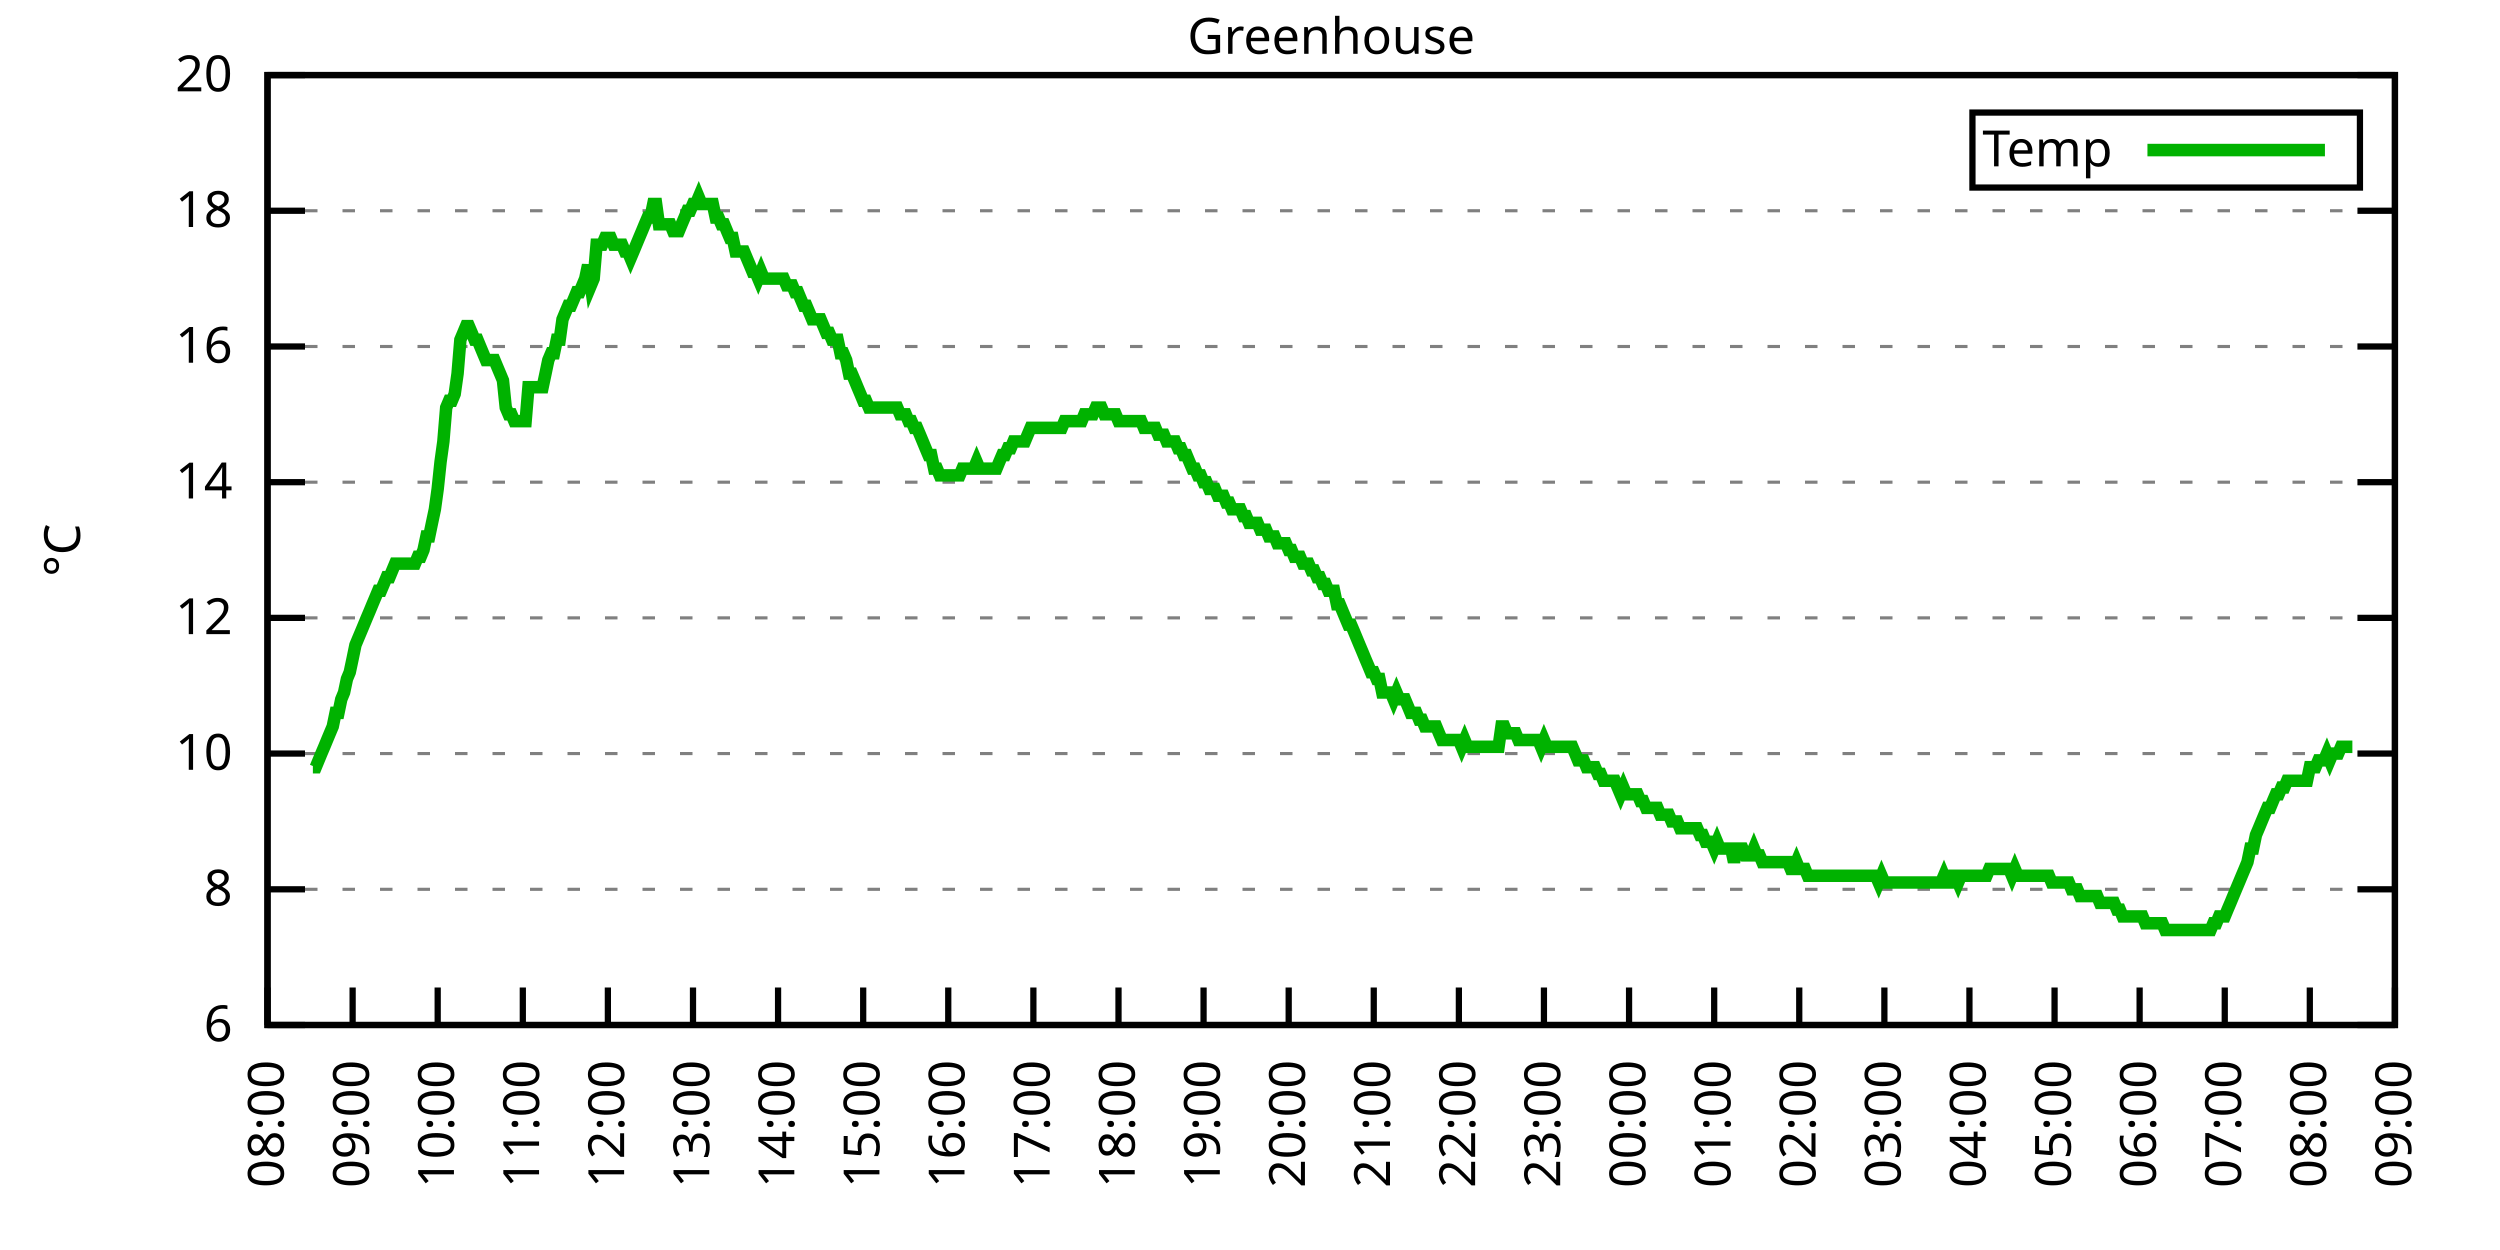
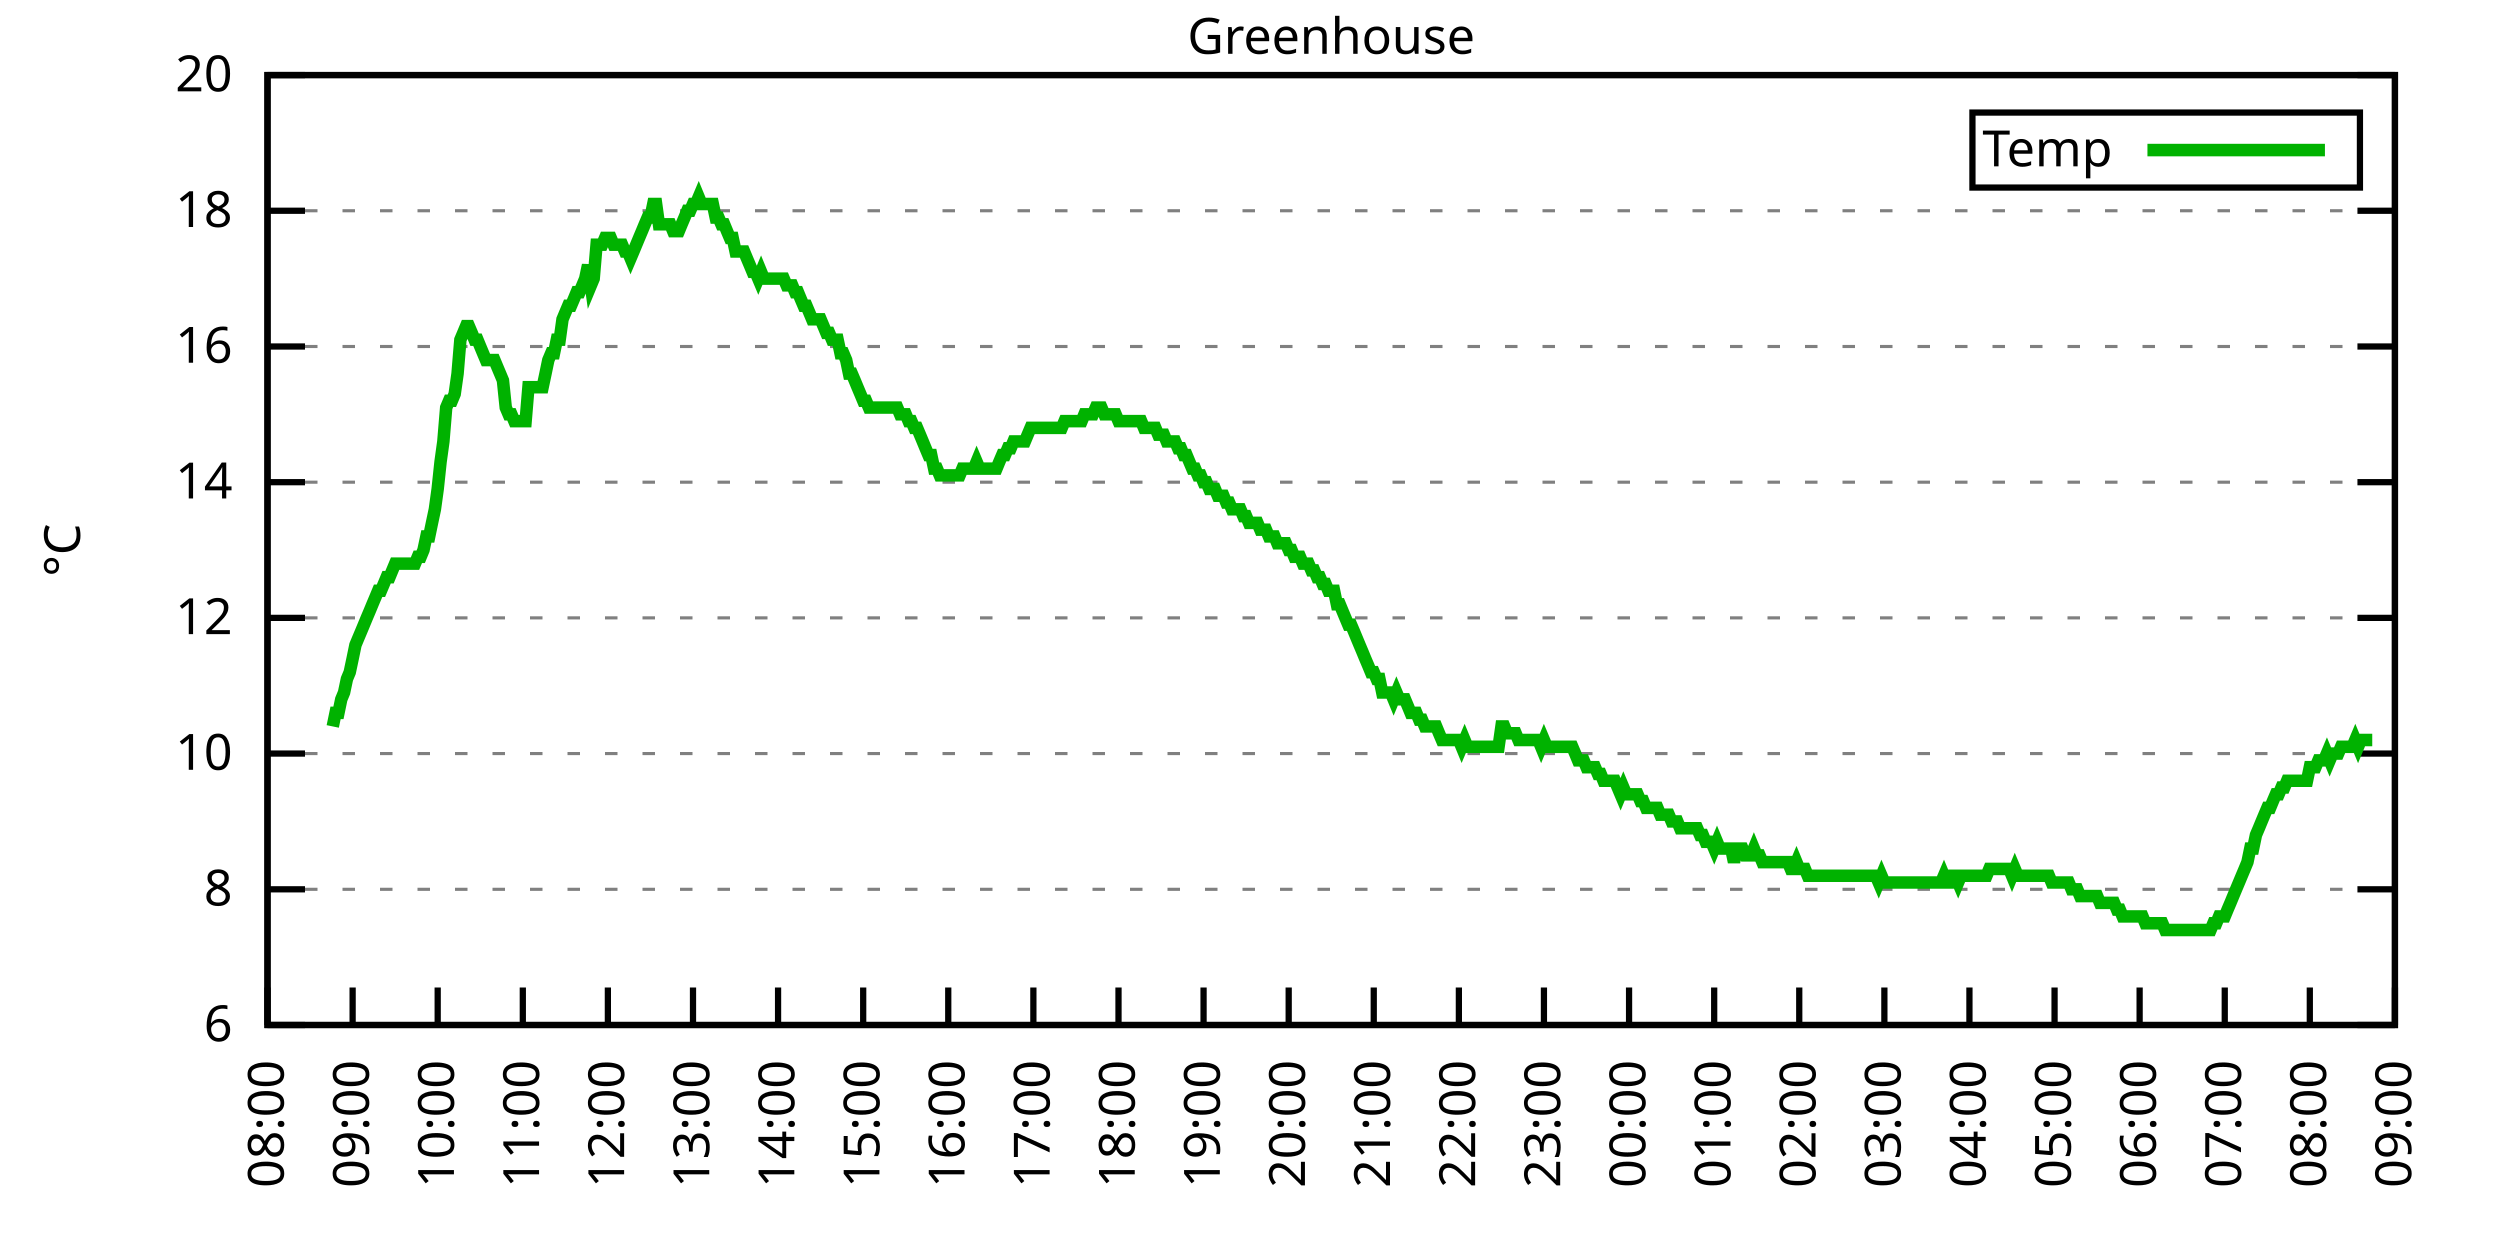
<svg xmlns="http://www.w3.org/2000/svg" xmlns:xlink="http://www.w3.org/1999/xlink" width="400" height="200" viewBox="0 0 400 200">
  <g id="gnuplot_canvas">
    <rect x="0" y="0" width="400" height="200" fill="none" />
    <defs>
      <circle id="gpDot" r="0.5" stroke-width="0.5" stroke="currentColor" />
      <path id="gpPt0" stroke-width="0.333" stroke="currentColor" d="M-1,0 h2 M0,-1 v2" />
      <path id="gpPt1" stroke-width="0.333" stroke="currentColor" d="M-1,-1 L1,1 M1,-1 L-1,1" />
      <path id="gpPt2" stroke-width="0.333" stroke="currentColor" d="M-1,0 L1,0 M0,-1 L0,1 M-1,-1 L1,1 M-1,1 L1,-1" />
      <rect id="gpPt3" stroke-width="0.333" stroke="currentColor" x="-1" y="-1" width="2" height="2" />
      <rect id="gpPt4" stroke-width="0.333" stroke="currentColor" fill="currentColor" x="-1" y="-1" width="2" height="2" />
      <circle id="gpPt5" stroke-width="0.333" stroke="currentColor" cx="0" cy="0" r="1" />
      <use xlink:href="#gpPt5" id="gpPt6" fill="currentColor" stroke="none" />
      <path id="gpPt7" stroke-width="0.333" stroke="currentColor" d="M0,-1.33 L-1.33,0.67 L1.33,0.67 z" />
      <use xlink:href="#gpPt7" id="gpPt8" fill="currentColor" stroke="none" />
      <use xlink:href="#gpPt7" id="gpPt9" stroke="currentColor" transform="rotate(180)" />
      <use xlink:href="#gpPt9" id="gpPt10" fill="currentColor" stroke="none" />
      <use xlink:href="#gpPt3" id="gpPt11" stroke="currentColor" transform="rotate(45)" />
      <use xlink:href="#gpPt11" id="gpPt12" fill="currentColor" stroke="none" />
      <path id="gpPt13" stroke-width="0.333" stroke="currentColor" d="M0,1.330 L1.265,0.411 L0.782,-1.067 L-0.782,-1.076 L-1.265,0.411 z" />
      <use xlink:href="#gpPt13" id="gpPt14" fill="currentColor" stroke="none" />
      <filter id="textbox" filterUnits="objectBoundingBox" x="0" y="0" height="1" width="1">
        <feFlood flood-color="white" flood-opacity="1" result="bgnd" />
        <feComposite in="SourceGraphic" in2="bgnd" operator="atop" />
      </filter>
      <filter id="greybox" filterUnits="objectBoundingBox" x="0" y="0" height="1" width="1">
        <feFlood flood-color="lightgrey" flood-opacity="1" result="grey" />
        <feComposite in="SourceGraphic" in2="grey" operator="atop" />
      </filter>
    </defs>
    <g fill="none" color="white" stroke="currentColor" stroke-width="1.00" stroke-linecap="butt" stroke-linejoin="miter">
</g>
    <g fill="none" color="black" stroke="currentColor" stroke-width="1.00" stroke-linecap="butt" stroke-linejoin="miter">
      <g stroke="none" shape-rendering="crispEdges">
        <polygon fill="rgb(255, 255, 255)" points="42.80,164.00 383.18,164.00 383.18,12.02 42.80,12.02 " />
      </g>
    </g>
    <g fill="none" color="black" stroke="currentColor" stroke-width="1.00" stroke-linecap="butt" stroke-linejoin="miter">
</g>
    <g fill="none" color="black" stroke="black" stroke-width="0.50" stroke-linecap="butt" stroke-linejoin="miter">
</g>
    <g fill="none" color="gray" stroke="currentColor" stroke-width="0.50" stroke-linecap="butt" stroke-linejoin="miter">
      <path stroke="gray" stroke-dasharray="2,4" class="gridline" d="M42.80,164.00 L383.19,164.00  " />
    </g>
    <g fill="none" color="gray" stroke="gray" stroke-width="1.00" stroke-linecap="butt" stroke-linejoin="miter">
</g>
    <g fill="none" color="black" stroke="currentColor" stroke-width="1.00" stroke-linecap="butt" stroke-linejoin="miter">
      <path stroke="black" d="M42.80,164.00 L48.80,164.00 M383.19,164.00 L377.19,164.00  " />
      <g transform="translate(37.20,166.60)" stroke="none" fill="black" font-family="Sans" font-size="8.00" text-anchor="end">
        <text>
          <tspan font-family="Sans"> 6</tspan>
        </text>
      </g>
    </g>
    <g fill="none" color="black" stroke="currentColor" stroke-width="1.00" stroke-linecap="butt" stroke-linejoin="miter">
</g>
    <g fill="none" color="black" stroke="black" stroke-width="0.50" stroke-linecap="butt" stroke-linejoin="miter">
</g>
    <g fill="none" color="gray" stroke="currentColor" stroke-width="0.50" stroke-linecap="butt" stroke-linejoin="miter">
      <path stroke="gray" stroke-dasharray="2,4" class="gridline" d="M42.80,142.29 L383.19,142.29  " />
    </g>
    <g fill="none" color="gray" stroke="gray" stroke-width="1.00" stroke-linecap="butt" stroke-linejoin="miter">
</g>
    <g fill="none" color="black" stroke="currentColor" stroke-width="1.00" stroke-linecap="butt" stroke-linejoin="miter">
      <path stroke="black" d="M42.80,142.29 L48.80,142.29 M383.19,142.29 L377.19,142.29  " />
      <g transform="translate(37.20,144.89)" stroke="none" fill="black" font-family="Sans" font-size="8.00" text-anchor="end">
        <text>
          <tspan font-family="Sans"> 8</tspan>
        </text>
      </g>
    </g>
    <g fill="none" color="black" stroke="currentColor" stroke-width="1.00" stroke-linecap="butt" stroke-linejoin="miter">
</g>
    <g fill="none" color="black" stroke="black" stroke-width="0.50" stroke-linecap="butt" stroke-linejoin="miter">
</g>
    <g fill="none" color="gray" stroke="currentColor" stroke-width="0.50" stroke-linecap="butt" stroke-linejoin="miter">
      <path stroke="gray" stroke-dasharray="2,4" class="gridline" d="M42.80,120.57 L383.19,120.57  " />
    </g>
    <g fill="none" color="gray" stroke="gray" stroke-width="1.00" stroke-linecap="butt" stroke-linejoin="miter">
</g>
    <g fill="none" color="black" stroke="currentColor" stroke-width="1.00" stroke-linecap="butt" stroke-linejoin="miter">
      <path stroke="black" d="M42.80,120.57 L48.80,120.57 M383.19,120.57 L377.19,120.57  " />
      <g transform="translate(37.20,123.17)" stroke="none" fill="black" font-family="Sans" font-size="8.00" text-anchor="end">
        <text>
          <tspan font-family="Sans"> 10</tspan>
        </text>
      </g>
    </g>
    <g fill="none" color="black" stroke="currentColor" stroke-width="1.00" stroke-linecap="butt" stroke-linejoin="miter">
</g>
    <g fill="none" color="black" stroke="black" stroke-width="0.50" stroke-linecap="butt" stroke-linejoin="miter">
</g>
    <g fill="none" color="gray" stroke="currentColor" stroke-width="0.50" stroke-linecap="butt" stroke-linejoin="miter">
      <path stroke="gray" stroke-dasharray="2,4" class="gridline" d="M42.80,98.86 L383.19,98.86  " />
    </g>
    <g fill="none" color="gray" stroke="gray" stroke-width="1.00" stroke-linecap="butt" stroke-linejoin="miter">
</g>
    <g fill="none" color="black" stroke="currentColor" stroke-width="1.00" stroke-linecap="butt" stroke-linejoin="miter">
      <path stroke="black" d="M42.80,98.86 L48.80,98.86 M383.19,98.86 L377.19,98.86  " />
      <g transform="translate(37.20,101.46)" stroke="none" fill="black" font-family="Sans" font-size="8.00" text-anchor="end">
        <text>
          <tspan font-family="Sans"> 12</tspan>
        </text>
      </g>
    </g>
    <g fill="none" color="black" stroke="currentColor" stroke-width="1.00" stroke-linecap="butt" stroke-linejoin="miter">
</g>
    <g fill="none" color="black" stroke="black" stroke-width="0.50" stroke-linecap="butt" stroke-linejoin="miter">
</g>
    <g fill="none" color="gray" stroke="currentColor" stroke-width="0.50" stroke-linecap="butt" stroke-linejoin="miter">
      <path stroke="gray" stroke-dasharray="2,4" class="gridline" d="M42.80,77.15 L383.19,77.15  " />
    </g>
    <g fill="none" color="gray" stroke="gray" stroke-width="1.00" stroke-linecap="butt" stroke-linejoin="miter">
</g>
    <g fill="none" color="black" stroke="currentColor" stroke-width="1.00" stroke-linecap="butt" stroke-linejoin="miter">
      <path stroke="black" d="M42.80,77.15 L48.80,77.15 M383.19,77.15 L377.19,77.15  " />
      <g transform="translate(37.20,79.75)" stroke="none" fill="black" font-family="Sans" font-size="8.00" text-anchor="end">
        <text>
          <tspan font-family="Sans"> 14</tspan>
        </text>
      </g>
    </g>
    <g fill="none" color="black" stroke="currentColor" stroke-width="1.00" stroke-linecap="butt" stroke-linejoin="miter">
</g>
    <g fill="none" color="black" stroke="black" stroke-width="0.50" stroke-linecap="butt" stroke-linejoin="miter">
</g>
    <g fill="none" color="gray" stroke="currentColor" stroke-width="0.50" stroke-linecap="butt" stroke-linejoin="miter">
      <path stroke="gray" stroke-dasharray="2,4" class="gridline" d="M42.80,55.44 L383.19,55.44  " />
    </g>
    <g fill="none" color="gray" stroke="gray" stroke-width="1.00" stroke-linecap="butt" stroke-linejoin="miter">
</g>
    <g fill="none" color="black" stroke="currentColor" stroke-width="1.00" stroke-linecap="butt" stroke-linejoin="miter">
      <path stroke="black" d="M42.80,55.44 L48.80,55.44 M383.19,55.44 L377.19,55.44  " />
      <g transform="translate(37.20,58.04)" stroke="none" fill="black" font-family="Sans" font-size="8.00" text-anchor="end">
        <text>
          <tspan font-family="Sans"> 16</tspan>
        </text>
      </g>
    </g>
    <g fill="none" color="black" stroke="currentColor" stroke-width="1.00" stroke-linecap="butt" stroke-linejoin="miter">
</g>
    <g fill="none" color="black" stroke="black" stroke-width="0.50" stroke-linecap="butt" stroke-linejoin="miter">
</g>
    <g fill="none" color="gray" stroke="currentColor" stroke-width="0.50" stroke-linecap="butt" stroke-linejoin="miter">
      <path stroke="gray" stroke-dasharray="2,4" class="gridline" d="M42.80,33.72 L383.19,33.72  " />
    </g>
    <g fill="none" color="gray" stroke="gray" stroke-width="1.00" stroke-linecap="butt" stroke-linejoin="miter">
</g>
    <g fill="none" color="black" stroke="currentColor" stroke-width="1.00" stroke-linecap="butt" stroke-linejoin="miter">
      <path stroke="black" d="M42.80,33.72 L48.80,33.72 M383.19,33.72 L377.19,33.72  " />
      <g transform="translate(37.20,36.32)" stroke="none" fill="black" font-family="Sans" font-size="8.00" text-anchor="end">
        <text>
          <tspan font-family="Sans"> 18</tspan>
        </text>
      </g>
    </g>
    <g fill="none" color="black" stroke="currentColor" stroke-width="1.00" stroke-linecap="butt" stroke-linejoin="miter">
</g>
    <g fill="none" color="black" stroke="black" stroke-width="0.50" stroke-linecap="butt" stroke-linejoin="miter">
</g>
    <g fill="none" color="gray" stroke="currentColor" stroke-width="0.50" stroke-linecap="butt" stroke-linejoin="miter">
      <path stroke="gray" stroke-dasharray="2,4" class="gridline" d="M42.80,12.01 L383.19,12.01  " />
    </g>
    <g fill="none" color="gray" stroke="gray" stroke-width="1.00" stroke-linecap="butt" stroke-linejoin="miter">
</g>
    <g fill="none" color="black" stroke="currentColor" stroke-width="1.00" stroke-linecap="butt" stroke-linejoin="miter">
      <path stroke="black" d="M42.80,12.01 L48.80,12.01 M383.19,12.01 L377.19,12.01  " />
      <g transform="translate(37.20,14.61)" stroke="none" fill="black" font-family="Sans" font-size="8.00" text-anchor="end">
        <text>
          <tspan font-family="Sans"> 20</tspan>
        </text>
      </g>
    </g>
    <g fill="none" color="black" stroke="currentColor" stroke-width="1.00" stroke-linecap="butt" stroke-linejoin="miter">
      <path stroke="black" d="M42.80,164.00 L42.80,158.00  " />
      <g transform="translate(45.40,169.60) rotate(270.00)" stroke="none" fill="black" font-family="Sans" font-size="8.00" text-anchor="end">
        <text>
          <tspan font-family="Sans">08:00</tspan>
        </text>
      </g>
    </g>
    <g fill="none" color="black" stroke="currentColor" stroke-width="1.00" stroke-linecap="butt" stroke-linejoin="miter">
      <path stroke="black" d="M56.42,164.00 L56.42,158.00  " />
      <g transform="translate(59.02,169.60) rotate(270.00)" stroke="none" fill="black" font-family="Sans" font-size="8.00" text-anchor="end">
        <text>
          <tspan font-family="Sans">09:00</tspan>
        </text>
      </g>
    </g>
    <g fill="none" color="black" stroke="currentColor" stroke-width="1.00" stroke-linecap="butt" stroke-linejoin="miter">
      <path stroke="black" d="M70.03,164.00 L70.03,158.00  " />
      <g transform="translate(72.63,169.60) rotate(270.00)" stroke="none" fill="black" font-family="Sans" font-size="8.00" text-anchor="end">
        <text>
          <tspan font-family="Sans">10:00</tspan>
        </text>
      </g>
    </g>
    <g fill="none" color="black" stroke="currentColor" stroke-width="1.00" stroke-linecap="butt" stroke-linejoin="miter">
      <path stroke="black" d="M83.65,164.00 L83.65,158.00  " />
      <g transform="translate(86.25,169.60) rotate(270.00)" stroke="none" fill="black" font-family="Sans" font-size="8.00" text-anchor="end">
        <text>
          <tspan font-family="Sans">11:00</tspan>
        </text>
      </g>
    </g>
    <g fill="none" color="black" stroke="currentColor" stroke-width="1.00" stroke-linecap="butt" stroke-linejoin="miter">
      <path stroke="black" d="M97.26,164.00 L97.26,158.00  " />
      <g transform="translate(99.86,169.60) rotate(270.00)" stroke="none" fill="black" font-family="Sans" font-size="8.00" text-anchor="end">
        <text>
          <tspan font-family="Sans">12:00</tspan>
        </text>
      </g>
    </g>
    <g fill="none" color="black" stroke="currentColor" stroke-width="1.00" stroke-linecap="butt" stroke-linejoin="miter">
      <path stroke="black" d="M110.88,164.00 L110.88,158.00  " />
      <g transform="translate(113.48,169.60) rotate(270.00)" stroke="none" fill="black" font-family="Sans" font-size="8.00" text-anchor="end">
        <text>
          <tspan font-family="Sans">13:00</tspan>
        </text>
      </g>
    </g>
    <g fill="none" color="black" stroke="currentColor" stroke-width="1.00" stroke-linecap="butt" stroke-linejoin="miter">
      <path stroke="black" d="M124.49,164.00 L124.49,158.00  " />
      <g transform="translate(127.09,169.60) rotate(270.00)" stroke="none" fill="black" font-family="Sans" font-size="8.00" text-anchor="end">
        <text>
          <tspan font-family="Sans">14:00</tspan>
        </text>
      </g>
    </g>
    <g fill="none" color="black" stroke="currentColor" stroke-width="1.00" stroke-linecap="butt" stroke-linejoin="miter">
      <path stroke="black" d="M138.11,164.00 L138.11,158.00  " />
      <g transform="translate(140.71,169.60) rotate(270.00)" stroke="none" fill="black" font-family="Sans" font-size="8.00" text-anchor="end">
        <text>
          <tspan font-family="Sans">15:00</tspan>
        </text>
      </g>
    </g>
    <g fill="none" color="black" stroke="currentColor" stroke-width="1.00" stroke-linecap="butt" stroke-linejoin="miter">
      <path stroke="black" d="M151.72,164.00 L151.72,158.00  " />
      <g transform="translate(154.32,169.60) rotate(270.00)" stroke="none" fill="black" font-family="Sans" font-size="8.00" text-anchor="end">
        <text>
          <tspan font-family="Sans">16:00</tspan>
        </text>
      </g>
    </g>
    <g fill="none" color="black" stroke="currentColor" stroke-width="1.00" stroke-linecap="butt" stroke-linejoin="miter">
      <path stroke="black" d="M165.34,164.00 L165.34,158.00  " />
      <g transform="translate(167.94,169.60) rotate(270.00)" stroke="none" fill="black" font-family="Sans" font-size="8.00" text-anchor="end">
        <text>
          <tspan font-family="Sans">17:00</tspan>
        </text>
      </g>
    </g>
    <g fill="none" color="black" stroke="currentColor" stroke-width="1.00" stroke-linecap="butt" stroke-linejoin="miter">
      <path stroke="black" d="M178.96,164.00 L178.96,158.00  " />
      <g transform="translate(181.56,169.60) rotate(270.00)" stroke="none" fill="black" font-family="Sans" font-size="8.00" text-anchor="end">
        <text>
          <tspan font-family="Sans">18:00</tspan>
        </text>
      </g>
    </g>
    <g fill="none" color="black" stroke="currentColor" stroke-width="1.00" stroke-linecap="butt" stroke-linejoin="miter">
      <path stroke="black" d="M192.57,164.00 L192.57,158.00  " />
      <g transform="translate(195.17,169.60) rotate(270.00)" stroke="none" fill="black" font-family="Sans" font-size="8.00" text-anchor="end">
        <text>
          <tspan font-family="Sans">19:00</tspan>
        </text>
      </g>
    </g>
    <g fill="none" color="black" stroke="currentColor" stroke-width="1.00" stroke-linecap="butt" stroke-linejoin="miter">
      <path stroke="black" d="M206.19,164.00 L206.19,158.00  " />
      <g transform="translate(208.79,169.60) rotate(270.00)" stroke="none" fill="black" font-family="Sans" font-size="8.00" text-anchor="end">
        <text>
          <tspan font-family="Sans">20:00</tspan>
        </text>
      </g>
    </g>
    <g fill="none" color="black" stroke="currentColor" stroke-width="1.00" stroke-linecap="butt" stroke-linejoin="miter">
      <path stroke="black" d="M219.80,164.00 L219.80,158.00  " />
      <g transform="translate(222.40,169.60) rotate(270.00)" stroke="none" fill="black" font-family="Sans" font-size="8.00" text-anchor="end">
        <text>
          <tspan font-family="Sans">21:00</tspan>
        </text>
      </g>
    </g>
    <g fill="none" color="black" stroke="currentColor" stroke-width="1.00" stroke-linecap="butt" stroke-linejoin="miter">
      <path stroke="black" d="M233.42,164.00 L233.42,158.00  " />
      <g transform="translate(236.02,169.60) rotate(270.00)" stroke="none" fill="black" font-family="Sans" font-size="8.00" text-anchor="end">
        <text>
          <tspan font-family="Sans">22:00</tspan>
        </text>
      </g>
    </g>
    <g fill="none" color="black" stroke="currentColor" stroke-width="1.00" stroke-linecap="butt" stroke-linejoin="miter">
      <path stroke="black" d="M247.03,164.00 L247.03,158.00  " />
      <g transform="translate(249.63,169.60) rotate(270.00)" stroke="none" fill="black" font-family="Sans" font-size="8.00" text-anchor="end">
        <text>
          <tspan font-family="Sans">23:00</tspan>
        </text>
      </g>
    </g>
    <g fill="none" color="black" stroke="currentColor" stroke-width="1.00" stroke-linecap="butt" stroke-linejoin="miter">
      <path stroke="black" d="M260.65,164.00 L260.65,158.00  " />
      <g transform="translate(263.25,169.60) rotate(270.00)" stroke="none" fill="black" font-family="Sans" font-size="8.00" text-anchor="end">
        <text>
          <tspan font-family="Sans">00:00</tspan>
        </text>
      </g>
    </g>
    <g fill="none" color="black" stroke="currentColor" stroke-width="1.00" stroke-linecap="butt" stroke-linejoin="miter">
      <path stroke="black" d="M274.27,164.00 L274.27,158.00  " />
      <g transform="translate(276.87,169.60) rotate(270.00)" stroke="none" fill="black" font-family="Sans" font-size="8.00" text-anchor="end">
        <text>
          <tspan font-family="Sans">01:00</tspan>
        </text>
      </g>
    </g>
    <g fill="none" color="black" stroke="currentColor" stroke-width="1.00" stroke-linecap="butt" stroke-linejoin="miter">
      <path stroke="black" d="M287.88,164.00 L287.88,158.00  " />
      <g transform="translate(290.48,169.60) rotate(270.00)" stroke="none" fill="black" font-family="Sans" font-size="8.00" text-anchor="end">
        <text>
          <tspan font-family="Sans">02:00</tspan>
        </text>
      </g>
    </g>
    <g fill="none" color="black" stroke="currentColor" stroke-width="1.00" stroke-linecap="butt" stroke-linejoin="miter">
      <path stroke="black" d="M301.50,164.00 L301.50,158.00  " />
      <g transform="translate(304.10,169.60) rotate(270.00)" stroke="none" fill="black" font-family="Sans" font-size="8.00" text-anchor="end">
        <text>
          <tspan font-family="Sans">03:00</tspan>
        </text>
      </g>
    </g>
    <g fill="none" color="black" stroke="currentColor" stroke-width="1.00" stroke-linecap="butt" stroke-linejoin="miter">
      <path stroke="black" d="M315.11,164.00 L315.11,158.00  " />
      <g transform="translate(317.71,169.60) rotate(270.00)" stroke="none" fill="black" font-family="Sans" font-size="8.00" text-anchor="end">
        <text>
          <tspan font-family="Sans">04:00</tspan>
        </text>
      </g>
    </g>
    <g fill="none" color="black" stroke="currentColor" stroke-width="1.00" stroke-linecap="butt" stroke-linejoin="miter">
      <path stroke="black" d="M328.73,164.00 L328.73,158.00  " />
      <g transform="translate(331.33,169.60) rotate(270.00)" stroke="none" fill="black" font-family="Sans" font-size="8.00" text-anchor="end">
        <text>
          <tspan font-family="Sans">05:00</tspan>
        </text>
      </g>
    </g>
    <g fill="none" color="black" stroke="currentColor" stroke-width="1.00" stroke-linecap="butt" stroke-linejoin="miter">
      <path stroke="black" d="M342.34,164.00 L342.34,158.00  " />
      <g transform="translate(344.94,169.60) rotate(270.00)" stroke="none" fill="black" font-family="Sans" font-size="8.00" text-anchor="end">
        <text>
          <tspan font-family="Sans">06:00</tspan>
        </text>
      </g>
    </g>
    <g fill="none" color="black" stroke="currentColor" stroke-width="1.00" stroke-linecap="butt" stroke-linejoin="miter">
      <path stroke="black" d="M355.96,164.00 L355.96,158.00  " />
      <g transform="translate(358.56,169.60) rotate(270.00)" stroke="none" fill="black" font-family="Sans" font-size="8.00" text-anchor="end">
        <text>
          <tspan font-family="Sans">07:00</tspan>
        </text>
      </g>
    </g>
    <g fill="none" color="black" stroke="currentColor" stroke-width="1.00" stroke-linecap="butt" stroke-linejoin="miter">
      <path stroke="black" d="M369.57,164.00 L369.57,158.00  " />
      <g transform="translate(372.17,169.60) rotate(270.00)" stroke="none" fill="black" font-family="Sans" font-size="8.00" text-anchor="end">
        <text>
          <tspan font-family="Sans">08:00</tspan>
        </text>
      </g>
    </g>
    <g fill="none" color="black" stroke="currentColor" stroke-width="1.00" stroke-linecap="butt" stroke-linejoin="miter">
      <path stroke="black" d="M383.19,164.00 L383.19,158.00  " />
      <g transform="translate(385.79,169.60) rotate(270.00)" stroke="none" fill="black" font-family="Sans" font-size="8.00" text-anchor="end">
        <text>
          <tspan font-family="Sans">09:00</tspan>
        </text>
      </g>
    </g>
    <g fill="none" color="black" stroke="currentColor" stroke-width="1.00" stroke-linecap="butt" stroke-linejoin="miter">
</g>
    <g fill="none" color="black" stroke="currentColor" stroke-width="1.00" stroke-linecap="butt" stroke-linejoin="miter">
      <path stroke="black" d="M42.80,12.01 L42.80,164.00 L383.19,164.00 L383.19,12.01 L42.80,12.01 Z  " />
    </g>
    <g fill="none" color="black" stroke="currentColor" stroke-width="1.00" stroke-linecap="butt" stroke-linejoin="miter">
</g>
    <g fill="none" color="black" stroke="currentColor" stroke-width="1.00" stroke-linecap="butt" stroke-linejoin="miter">
      <path stroke="black" d="M315.59,30.01 L315.59,18.01 L377.59,18.01 L377.59,30.01 L315.59,30.01 Z  " />
    </g>
    <g id="Greenhouse_plot_1">
      <g fill="none" color="white" stroke="black" stroke-width="2.00" stroke-linecap="butt" stroke-linejoin="miter">
</g>
      <g fill="none" color="black" stroke="currentColor" stroke-width="2.00" stroke-linecap="butt" stroke-linejoin="miter">
        <g transform="translate(337.99,26.61)" stroke="none" fill="black" font-family="Sans" font-size="8.00" text-anchor="end">
          <text>
            <tspan font-family="Sans">Temp</tspan>
          </text>
        </g>
      </g>
      <g fill="none" color="black" stroke="currentColor" stroke-width="2.00" stroke-linecap="butt" stroke-linejoin="miter">
-         <path stroke="rgb(  0, 178,   0)" d="M343.59,24.01 L371.99,24.01 M50.06,122.75 L50.52,122.75 L50.97,121.66 L51.42,120.57 L51.88,119.49 L52.33,118.40   L52.78,117.32 L53.24,116.23 L53.69,114.06 L54.15,114.06 L54.60,111.89 L55.05,110.80 L55.51,108.63 L55.96,107.55   L56.42,105.38 L56.87,103.20 L57.32,102.12 L57.78,101.03 L58.23,99.95 L58.68,98.86 L59.14,97.78 L59.59,96.69   L60.05,95.60 L60.50,94.52 L60.95,94.52 L61.41,93.43 L61.86,92.35 L62.32,92.35 L62.77,91.26 L63.22,90.18   L63.68,90.18 L64.13,90.18 L64.58,90.18 L65.04,90.18 L65.49,90.18 L65.95,90.18 L66.40,90.18 L66.85,89.09   L67.31,89.09 L67.76,88.00 L68.22,85.83 L68.67,85.83 L69.12,83.66 L69.58,81.49 L70.03,78.23 L70.49,73.89   L70.94,70.63 L71.39,65.21 L71.85,64.12 L72.30,64.12 L72.75,63.04 L73.21,59.78 L73.66,54.35 L74.12,53.26   L74.57,52.18 L75.02,52.18 L75.48,53.26 L75.93,54.35 L76.39,54.35 L76.84,55.44 L77.29,56.52 L77.75,57.61   L78.20,57.61 L78.65,57.61 L79.11,57.61 L79.56,58.69 L80.02,59.78 L80.47,60.86 L80.92,65.21 L81.38,66.29   L81.83,66.29 L82.29,67.38 L82.74,67.38 L83.19,67.38 L83.65,67.38 L84.10,67.38 L84.55,61.95 L85.01,61.95   L85.46,61.95 L85.92,61.95 L86.37,61.95 L86.82,61.95 L87.28,59.78 L87.73,57.61 L88.19,56.52 L88.64,56.52   L89.09,54.35 L89.55,54.35 L90.00,51.09 L90.45,50.01 L90.91,48.92 L91.36,48.92 L91.82,47.84 L92.27,46.75   L92.72,46.75 L93.18,45.66 L93.63,44.58 L94.09,42.41 L94.54,45.66 L94.99,44.58 L95.45,39.15 L95.90,39.15   L96.35,39.15 L96.81,38.07 L97.26,38.07 L97.72,38.07 L98.17,39.15 L98.62,39.15 L99.08,39.15 L99.53,39.15   L99.99,40.24 L100.44,40.24 L100.89,41.32 L101.35,40.24 L101.80,39.15 L102.25,38.07 L102.71,36.98 L103.16,35.89   L103.62,34.81 L104.07,34.81 L104.52,32.64 L104.98,32.64 L105.43,35.89 L105.89,35.89 L106.34,35.89 L106.79,35.89   L107.25,35.89 L107.70,36.98 L108.15,36.98 L108.61,36.98 L109.06,35.89 L109.52,34.81 L109.97,33.72 L110.42,33.72   L110.88,32.64 L111.33,32.64 L111.79,31.55 L112.24,32.64 L112.69,32.64 L113.15,32.64 L113.60,32.64 L114.05,32.64   L114.51,34.81 L114.96,34.81 L115.42,35.89 L115.87,35.89 L116.32,36.98 L116.78,38.07 L117.23,38.07 L117.69,40.24   L118.14,40.24 L118.59,40.24 L119.05,40.24 L119.50,41.32 L119.96,42.41 L120.41,43.49 L120.86,43.49 L121.32,44.58   L121.77,43.49 L122.22,44.58 L122.68,44.58 L123.13,44.58 L123.59,44.58 L124.04,44.58 L124.49,44.58 L124.95,44.58   L125.40,44.58 L125.86,45.66 L126.31,45.66 L126.76,45.66 L127.22,46.75 L127.67,46.75 L128.12,47.84 L128.58,48.92   L129.03,48.92 L129.49,50.01 L129.94,51.09 L130.39,51.09 L130.85,51.09 L131.30,51.09 L131.76,52.18 L132.21,53.26   L132.66,53.26 L133.12,54.35 L133.57,54.35 L134.02,54.35 L134.48,56.52 L134.93,56.52 L135.39,57.61 L135.84,59.78   L136.29,59.78 L136.75,60.86 L137.20,61.95 L137.66,63.04 L138.11,64.12 L138.56,64.12 L139.02,65.21 L139.47,65.21   L139.92,65.21 L140.38,65.21 L140.83,65.21 L141.29,65.21 L141.74,65.21 L142.19,65.21 L142.65,65.21 L143.10,65.21   L143.56,65.21 L144.01,66.29 L144.46,66.29 L144.92,66.29 L145.37,67.38 L145.82,67.38 L146.28,68.46 L146.73,68.46   L147.19,69.55 L147.64,70.63 L148.09,71.72 L148.55,72.81 L149.00,72.81 L149.46,74.98 L149.91,74.98 L150.36,76.06   L150.82,76.06 L151.27,76.06 L151.72,76.06 L152.18,76.06 L152.63,76.06 L153.09,76.06 L153.54,76.06 L153.99,74.98   L154.45,74.98 L154.90,74.98 L155.36,74.98 L155.81,74.98 L156.26,73.89 L156.72,74.98 L157.17,74.98 L157.62,74.98   L158.08,74.98 L158.53,74.98 L158.99,74.98 L159.44,74.98 L159.89,73.89 L160.35,72.81 L160.80,72.81 L161.26,71.72   L161.71,71.72 L162.16,70.63 L162.62,70.63 L163.07,70.63 L163.52,70.63 L163.98,70.63 L164.43,69.55 L164.89,68.46   L165.34,68.46 L165.79,68.46 L166.25,68.46 L166.70,68.46 L167.16,68.46 L167.61,68.46 L168.06,68.46 L168.52,68.46   L168.97,68.46 L169.43,68.46 L169.88,68.46 L170.33,67.38 L170.79,67.38 L171.24,67.38 L171.69,67.38 L172.15,67.38   L172.60,67.38 L173.06,67.38 L173.51,66.29 L173.96,66.29 L174.42,66.29 L174.87,66.29 L175.33,65.21 L175.78,65.21   L176.23,65.21 L176.69,66.29 L177.14,66.29 L177.59,66.29 L178.05,66.29 L178.50,66.29 L178.96,67.38 L179.41,67.38   L179.86,67.38 L180.32,67.38 L180.77,67.38 L181.23,67.38 L181.68,67.38 L182.13,67.38 L182.59,67.38 L183.04,68.46   L183.49,68.46 L183.95,68.46 L184.40,68.46 L184.86,68.46 L185.31,69.55 L185.76,69.55 L186.22,69.55 L186.67,70.63   L187.13,70.63 L187.58,70.63 L188.03,70.63 L188.49,71.72 L188.94,71.72 L189.39,72.81 L189.85,72.81 L190.30,73.89   L190.76,74.98 L191.21,74.98 L191.66,76.06 L192.12,76.06 L192.57,77.15 L193.03,77.15 L193.48,78.23 L193.93,78.23   L194.39,78.23 L194.84,79.32 L195.29,79.32 L195.75,79.32 L196.20,80.41 L196.66,80.41 L197.11,81.49 L197.56,81.49   L198.02,81.49 L198.47,81.49 L198.93,82.58 L199.38,82.58 L199.83,83.66 L200.29,83.66 L200.74,83.66 L201.19,83.66   L201.65,84.75 L202.10,84.75 L202.56,84.75 L203.01,85.83 L203.46,85.83 L203.92,85.83 L204.37,86.92 L204.83,86.92   L205.28,86.92 L205.73,86.92 L206.19,88.00 L206.64,88.00 L207.09,89.09 L207.55,89.09 L208.00,89.09 L208.46,90.18   L208.91,90.18 L209.36,90.18 L209.82,91.26 L210.27,91.26 L210.73,92.35 L211.18,92.35 L211.63,93.43 L212.09,93.43   L212.54,94.52 L213.00,94.52 L213.45,94.52 L213.90,96.69 L214.36,96.69 L214.81,97.78 L215.26,98.86 L215.72,99.95   L216.17,99.95 L216.63,101.03 L217.08,102.12 L217.53,103.20 L217.99,104.29 L218.44,105.38 L218.90,106.46 L219.35,107.55   L219.80,107.55 L220.26,108.63 L220.71,108.63 L221.16,110.80 L221.62,110.80 L222.07,110.80 L222.53,110.80 L222.98,111.89   L223.43,110.80 L223.89,111.89 L224.34,111.89 L224.80,111.89 L225.25,112.97 L225.70,114.06 L226.16,114.06 L226.61,114.06   L227.06,115.15 L227.52,115.15 L227.97,116.23 L228.43,116.23 L228.88,116.23 L229.33,116.23 L229.79,116.23 L230.24,117.32   L230.70,118.40 L231.15,118.40 L231.60,118.40 L232.06,118.40 L232.51,118.40 L232.96,118.40 L233.42,118.40 L233.87,119.49   L234.33,118.40 L234.78,119.49 L235.23,119.49 L235.69,119.49 L236.14,119.49 L236.60,119.49 L237.05,119.49 L237.50,119.49   L237.96,119.49 L238.41,119.49 L238.86,119.49 L239.32,119.49 L239.77,119.49 L240.23,116.23 L240.68,116.23 L241.13,117.32   L241.59,117.32 L242.04,117.32 L242.50,117.32 L242.95,118.40 L243.40,118.40 L243.86,118.40 L244.31,118.40 L244.76,118.40   L245.22,118.40 L245.67,118.40 L246.13,118.40 L246.58,119.49 L247.03,118.40 L247.49,119.49 L247.94,119.49 L248.40,119.49   L248.85,119.49 L249.30,119.49 L249.76,119.49 L250.21,119.49 L250.66,119.49 L251.12,119.49 L251.57,119.49 L252.03,120.57   L252.48,121.66 L252.93,121.66 L253.39,121.66 L253.84,122.75 L254.30,122.75 L254.75,122.75 L255.20,122.75 L255.66,123.83   L256.11,123.83 L256.56,124.92 L257.02,124.92 L257.47,124.92 L257.93,124.92 L258.38,124.92 L258.83,126.00 L259.29,127.09   L259.74,126.00 L260.20,127.09 L260.65,127.09 L261.10,127.09 L261.56,127.09 L262.01,127.09 L262.47,128.17 L262.92,128.17   L263.37,129.26 L263.83,129.26 L264.28,129.26 L264.73,129.26 L265.19,129.26 L265.64,130.35 L266.10,130.35 L266.55,130.35   L267.00,130.35 L267.46,131.43 L267.91,131.43 L268.37,131.43 L268.82,132.52 L269.27,132.52 L269.73,132.52 L270.18,132.52   L270.63,132.52 L271.09,132.52 L271.54,132.52 L272.00,133.60 L272.45,133.60 L272.90,134.69 L273.36,134.69 L273.81,134.69   L274.27,135.77 L274.72,134.69 L275.17,135.77 L275.63,135.77 L276.08,135.77 L276.53,135.77 L276.99,135.77 L277.44,137.94   L277.90,135.77 L278.35,135.77 L278.80,135.77 L279.26,136.86 L279.71,136.86 L280.17,136.86 L280.62,135.77 L281.07,136.86   L281.53,136.86 L281.98,137.94 L282.43,137.94 L282.89,137.94 L283.34,137.94 L283.80,137.94 L284.25,137.94 L284.70,137.94   L285.16,137.94 L285.61,137.94 L286.07,137.94 L286.52,139.03 L286.97,139.03 L287.43,137.94 L287.88,139.03 L288.33,139.03   L288.79,139.03 L289.24,140.12 L289.70,140.12 L290.15,140.12 L290.60,140.12 L291.06,140.12 L291.51,140.12 L291.97,140.12   L292.42,140.12 L292.87,140.12 L293.33,140.12 L293.78,140.12 L294.23,140.12 L294.69,140.12 L295.14,140.12 L295.60,140.12   L296.05,140.12 L296.50,140.12 L296.96,140.12 L297.41,140.12 L297.87,140.12 L298.32,140.12 L298.77,140.12 L299.23,140.12   L299.68,140.12 L300.13,140.12 L300.59,141.20 L301.04,140.12 L301.50,141.20 L301.95,141.20 L302.40,141.20 L302.86,141.20   L303.31,141.20 L303.77,141.20 L304.22,141.20 L304.67,141.20 L305.13,141.20 L305.58,141.20 L306.03,141.20 L306.49,141.20   L306.94,141.20 L307.40,141.20 L307.85,141.20 L308.30,141.20 L308.76,141.20 L309.21,141.20 L309.67,141.20 L310.12,141.20   L310.57,141.20 L311.03,140.12 L311.48,141.20 L311.94,141.20 L312.39,140.12 L312.84,140.12 L313.30,141.20 L313.75,140.12   L314.20,140.12 L314.66,140.12 L315.11,140.12 L315.57,140.12 L316.02,140.12 L316.47,140.12 L316.93,140.12 L317.38,140.12   L317.84,140.12 L318.29,139.03 L318.74,139.03 L319.20,139.03 L319.65,139.03 L320.10,139.03 L320.56,139.03 L321.01,139.03   L321.47,139.03 L321.92,140.12 L322.37,139.03 L322.83,140.12 L323.28,140.12 L323.74,140.12 L324.19,140.12 L324.64,140.12   L325.10,140.12 L325.55,140.12 L326.00,140.12 L326.46,140.12 L326.91,140.12 L327.37,140.12 L327.82,140.12 L328.27,141.20   L328.73,141.20 L329.18,141.20 L329.64,141.20 L330.09,141.20 L330.54,141.20 L331.00,141.20 L331.45,142.29 L331.90,142.29   L332.36,142.29 L332.81,143.37 L333.27,143.37 L333.72,143.37 L334.17,143.37 L334.63,143.37 L335.08,143.37 L335.54,143.37   L335.99,144.46 L336.44,144.46 L336.90,144.46 L337.35,144.46 L337.80,144.46 L338.26,144.46 L338.71,145.54 L339.17,145.54   L339.62,146.63 L340.07,146.63 L340.53,146.63 L340.98,146.63 L341.44,146.63 L341.89,146.63 L342.34,146.63 L342.80,146.63   L343.25,147.72 L343.70,147.72 L344.16,147.72 L344.61,147.72 L345.07,147.72 L345.52,147.72 L345.97,147.72 L346.43,148.80   L346.88,148.80 L347.34,148.80 L347.79,148.80 L348.24,148.80 L348.70,148.80 L349.15,148.80 L349.60,148.80 L350.06,148.80   L350.51,148.80 L350.97,148.80 L351.42,148.80 L351.87,148.80 L352.33,148.80 L352.78,148.80 L353.24,148.80 L353.69,148.80   L354.14,147.72 L354.60,147.72 L355.05,146.63 L355.50,146.63 L355.96,146.63 L356.41,145.54 L356.87,144.46 L357.32,143.37   L357.77,142.29 L358.23,141.20 L358.68,140.12 L359.14,139.03 L359.59,137.94 L360.04,135.77 L360.50,135.77 L360.95,133.60   L361.41,132.52 L361.86,131.43 L362.31,130.35 L362.77,129.26 L363.22,129.26 L363.67,128.17 L364.13,127.09 L364.58,127.09   L365.04,126.00 L365.49,126.00 L365.94,124.92 L366.40,124.92 L366.85,124.92 L367.31,124.92 L367.76,124.92 L368.21,124.92   L368.67,124.92 L369.12,124.92 L369.57,122.75 L370.03,122.75 L370.48,122.75 L370.94,121.66 L371.39,121.66 L371.84,121.66   L372.30,120.57 L372.75,121.66 L373.21,120.57 L373.66,120.57 L374.11,120.57 L374.57,119.49 L375.02,119.49 L375.47,119.49   L375.93,119.49 L376.38,119.49  " />
+         <path stroke="rgb(  0, 178,   0)" d="M343.59,24.01 L371.99,24.01 M53.24,116.23 L53.69,114.06 L54.15,114.06 L54.60,111.89 L55.05,110.80 L55.51,108.63   L55.96,107.55 L56.42,105.38 L56.87,103.20 L57.32,102.12 L57.78,101.03 L58.23,99.95 L58.68,98.86 L59.14,97.78   L59.59,96.69 L60.05,95.60 L60.50,94.52 L60.95,94.52 L61.41,93.43 L61.86,92.35 L62.32,92.35 L62.77,91.26   L63.22,90.18 L63.68,90.18 L64.13,90.18 L64.58,90.18 L65.04,90.18 L65.49,90.18 L65.95,90.18 L66.40,90.18   L66.85,89.09 L67.31,89.09 L67.76,88.00 L68.22,85.83 L68.67,85.83 L69.12,83.66 L69.58,81.49 L70.03,78.23   L70.49,73.89 L70.94,70.63 L71.39,65.21 L71.85,64.12 L72.30,64.12 L72.75,63.04 L73.21,59.78 L73.66,54.35   L74.12,53.26 L74.57,52.18 L75.02,52.18 L75.48,53.26 L75.93,54.35 L76.39,54.35 L76.84,55.44 L77.29,56.52   L77.75,57.61 L78.20,57.61 L78.65,57.61 L79.11,57.61 L79.56,58.69 L80.02,59.78 L80.47,60.86 L80.92,65.21   L81.38,66.29 L81.83,66.29 L82.29,67.38 L82.74,67.38 L83.19,67.38 L83.65,67.38 L84.10,67.38 L84.55,61.95   L85.01,61.95 L85.46,61.95 L85.92,61.95 L86.37,61.95 L86.82,61.95 L87.28,59.78 L87.73,57.61 L88.19,56.52   L88.64,56.52 L89.09,54.35 L89.55,54.35 L90.00,51.09 L90.45,50.01 L90.91,48.92 L91.36,48.92 L91.82,47.84   L92.27,46.75 L92.72,46.75 L93.18,45.66 L93.63,44.58 L94.09,42.41 L94.54,45.66 L94.99,44.58 L95.45,39.15   L95.90,39.15 L96.35,39.15 L96.81,38.07 L97.26,38.07 L97.72,38.07 L98.17,39.15 L98.62,39.15 L99.08,39.15   L99.53,39.15 L99.99,40.24 L100.44,40.24 L100.89,41.32 L101.35,40.24 L101.80,39.15 L102.25,38.07 L102.71,36.98   L103.16,35.89 L103.62,34.81 L104.07,34.81 L104.52,32.64 L104.98,32.64 L105.43,35.89 L105.89,35.89 L106.34,35.89   L106.79,35.89 L107.25,35.89 L107.70,36.98 L108.15,36.98 L108.61,36.98 L109.06,35.89 L109.52,34.81 L109.97,33.72   L110.42,33.72 L110.88,32.64 L111.33,32.64 L111.79,31.55 L112.24,32.64 L112.69,32.64 L113.15,32.64 L113.60,32.64   L114.05,32.64 L114.51,34.81 L114.96,34.81 L115.42,35.89 L115.87,35.89 L116.32,36.98 L116.78,38.07 L117.23,38.07   L117.69,40.24 L118.14,40.24 L118.59,40.24 L119.05,40.24 L119.50,41.32 L119.96,42.41 L120.41,43.49 L120.86,43.49   L121.32,44.58 L121.77,43.49 L122.22,44.58 L122.68,44.58 L123.13,44.58 L123.59,44.58 L124.04,44.58 L124.49,44.58   L124.95,44.58 L125.40,44.58 L125.86,45.66 L126.31,45.66 L126.76,45.66 L127.22,46.75 L127.67,46.75 L128.12,47.84   L128.58,48.92 L129.03,48.92 L129.49,50.01 L129.94,51.09 L130.39,51.09 L130.85,51.09 L131.30,51.09 L131.76,52.18   L132.21,53.26 L132.66,53.26 L133.12,54.35 L133.57,54.35 L134.02,54.35 L134.48,56.52 L134.93,56.52 L135.39,57.61   L135.84,59.78 L136.29,59.78 L136.75,60.86 L137.20,61.95 L137.66,63.04 L138.11,64.12 L138.56,64.12 L139.02,65.21   L139.47,65.21 L139.92,65.21 L140.38,65.21 L140.83,65.21 L141.29,65.21 L141.74,65.21 L142.19,65.21 L142.65,65.21   L143.10,65.21 L143.56,65.21 L144.01,66.29 L144.46,66.29 L144.92,66.29 L145.37,67.38 L145.82,67.38 L146.28,68.46   L146.73,68.46 L147.19,69.55 L147.64,70.63 L148.09,71.72 L148.55,72.81 L149.00,72.81 L149.46,74.98 L149.91,74.98   L150.36,76.06 L150.82,76.06 L151.27,76.06 L151.72,76.06 L152.18,76.06 L152.63,76.06 L153.09,76.06 L153.54,76.06   L153.99,74.98 L154.45,74.98 L154.90,74.98 L155.36,74.98 L155.81,74.98 L156.26,73.89 L156.72,74.98 L157.17,74.98   L157.62,74.98 L158.08,74.98 L158.53,74.98 L158.99,74.98 L159.44,74.98 L159.89,73.89 L160.35,72.81 L160.80,72.81   L161.26,71.72 L161.71,71.72 L162.16,70.63 L162.62,70.63 L163.07,70.63 L163.52,70.63 L163.98,70.63 L164.43,69.55   L164.89,68.46 L165.34,68.46 L165.79,68.46 L166.25,68.46 L166.70,68.46 L167.16,68.46 L167.61,68.46 L168.06,68.46   L168.52,68.46 L168.97,68.46 L169.43,68.46 L169.88,68.46 L170.33,67.38 L170.79,67.38 L171.24,67.38 L171.69,67.38   L172.15,67.38 L172.60,67.38 L173.06,67.38 L173.51,66.29 L173.96,66.29 L174.42,66.29 L174.87,66.29 L175.33,65.21   L175.78,65.21 L176.23,65.21 L176.69,66.29 L177.14,66.29 L177.59,66.29 L178.05,66.29 L178.50,66.29 L178.96,67.38   L179.41,67.38 L179.86,67.38 L180.32,67.38 L180.77,67.38 L181.23,67.38 L181.68,67.38 L182.13,67.38 L182.59,67.38   L183.04,68.46 L183.49,68.46 L183.95,68.46 L184.40,68.46 L184.86,68.46 L185.31,69.55 L185.76,69.55 L186.22,69.55   L186.67,70.63 L187.13,70.63 L187.58,70.63 L188.03,70.63 L188.49,71.72 L188.94,71.72 L189.39,72.81 L189.85,72.81   L190.30,73.89 L190.76,74.98 L191.21,74.98 L191.66,76.06 L192.12,76.06 L192.57,77.15 L193.03,77.15 L193.48,78.23   L193.93,78.23 L194.39,78.23 L194.84,79.32 L195.29,79.32 L195.75,79.32 L196.20,80.41 L196.66,80.41 L197.11,81.49   L197.56,81.49 L198.02,81.49 L198.47,81.49 L198.93,82.58 L199.38,82.58 L199.83,83.66 L200.29,83.66 L200.74,83.66   L201.19,83.66 L201.65,84.75 L202.10,84.75 L202.56,84.75 L203.01,85.83 L203.46,85.83 L203.92,85.83 L204.37,86.92   L204.83,86.92 L205.28,86.92 L205.73,86.92 L206.19,88.00 L206.64,88.00 L207.09,89.09 L207.55,89.09 L208.00,89.09   L208.46,90.18 L208.91,90.18 L209.36,90.18 L209.82,91.26 L210.27,91.26 L210.73,92.35 L211.18,92.35 L211.63,93.43   L212.09,93.43 L212.54,94.52 L213.00,94.52 L213.45,94.52 L213.90,96.69 L214.36,96.69 L214.81,97.78 L215.26,98.86   L215.72,99.95 L216.17,99.95 L216.63,101.03 L217.08,102.12 L217.53,103.20 L217.99,104.29 L218.44,105.38 L218.90,106.46   L219.35,107.55 L219.80,107.55 L220.26,108.63 L220.71,108.63 L221.16,110.80 L221.62,110.80 L222.07,110.80 L222.53,110.80   L222.98,111.89 L223.43,110.80 L223.89,111.89 L224.34,111.89 L224.80,111.89 L225.25,112.97 L225.70,114.06 L226.16,114.06   L226.61,114.06 L227.06,115.15 L227.52,115.15 L227.97,116.23 L228.43,116.23 L228.88,116.23 L229.33,116.23 L229.79,116.23   L230.24,117.32 L230.70,118.40 L231.15,118.40 L231.60,118.40 L232.06,118.40 L232.51,118.40 L232.96,118.40 L233.42,118.40   L233.87,119.49 L234.33,118.40 L234.78,119.49 L235.23,119.49 L235.69,119.49 L236.14,119.49 L236.60,119.49 L237.05,119.49   L237.50,119.49 L237.96,119.49 L238.41,119.49 L238.86,119.49 L239.32,119.49 L239.77,119.49 L240.23,116.23 L240.68,116.23   L241.13,117.32 L241.59,117.32 L242.04,117.32 L242.50,117.32 L242.95,118.40 L243.40,118.40 L243.86,118.40 L244.31,118.40   L244.76,118.40 L245.22,118.40 L245.67,118.40 L246.13,118.40 L246.58,119.49 L247.03,118.40 L247.49,119.49 L247.94,119.49   L248.40,119.49 L248.85,119.49 L249.30,119.49 L249.76,119.49 L250.21,119.49 L250.66,119.49 L251.12,119.49 L251.57,119.49   L252.03,120.57 L252.48,121.66 L252.93,121.66 L253.39,121.66 L253.84,122.75 L254.30,122.75 L254.75,122.75 L255.20,122.75   L255.66,123.83 L256.11,123.83 L256.56,124.92 L257.02,124.92 L257.47,124.92 L257.93,124.92 L258.38,124.92 L258.83,126.00   L259.29,127.09 L259.74,126.00 L260.20,127.09 L260.65,127.09 L261.10,127.09 L261.56,127.09 L262.01,127.09 L262.47,128.17   L262.92,128.17 L263.37,129.26 L263.83,129.26 L264.28,129.26 L264.73,129.26 L265.19,129.26 L265.64,130.35 L266.10,130.35   L266.55,130.35 L267.00,130.35 L267.46,131.43 L267.91,131.43 L268.37,131.43 L268.82,132.52 L269.27,132.52 L269.73,132.52   L270.18,132.52 L270.63,132.52 L271.09,132.52 L271.54,132.52 L272.00,133.60 L272.45,133.60 L272.90,134.69 L273.36,134.69   L273.81,134.69 L274.27,135.77 L274.72,134.69 L275.17,135.77 L275.63,135.77 L276.08,135.77 L276.53,135.77 L276.99,135.77   L277.44,137.94 L277.90,135.77 L278.35,135.77 L278.80,135.77 L279.26,136.86 L279.71,136.86 L280.17,136.86 L280.62,135.77   L281.07,136.86 L281.53,136.86 L281.98,137.94 L282.43,137.94 L282.89,137.94 L283.34,137.94 L283.80,137.94 L284.25,137.94   L284.70,137.94 L285.16,137.94 L285.61,137.94 L286.07,137.94 L286.52,139.03 L286.97,139.03 L287.43,137.94 L287.88,139.03   L288.33,139.03 L288.79,139.03 L289.24,140.12 L289.70,140.12 L290.15,140.12 L290.60,140.12 L291.06,140.12 L291.51,140.12   L291.97,140.12 L292.42,140.12 L292.87,140.12 L293.33,140.12 L293.78,140.12 L294.23,140.12 L294.69,140.12 L295.14,140.12   L295.60,140.12 L296.05,140.12 L296.50,140.12 L296.96,140.12 L297.41,140.12 L297.87,140.12 L298.32,140.12 L298.77,140.12   L299.23,140.12 L299.68,140.12 L300.13,140.12 L300.59,141.20 L301.04,140.12 L301.50,141.20 L301.95,141.20 L302.40,141.20   L302.86,141.20 L303.31,141.20 L303.77,141.20 L304.22,141.20 L304.67,141.20 L305.13,141.20 L305.58,141.20 L306.03,141.20   L306.49,141.20 L306.94,141.20 L307.40,141.20 L307.85,141.20 L308.30,141.20 L308.76,141.20 L309.21,141.20 L309.67,141.20   L310.12,141.20 L310.57,141.20 L311.03,140.12 L311.48,141.20 L311.94,141.20 L312.39,140.12 L312.84,140.12 L313.30,141.20   L313.75,140.12 L314.20,140.12 L314.66,140.12 L315.11,140.12 L315.57,140.12 L316.02,140.12 L316.47,140.12 L316.93,140.12   L317.38,140.12 L317.84,140.12 L318.29,139.03 L318.74,139.03 L319.20,139.03 L319.65,139.03 L320.10,139.03 L320.56,139.03   L321.01,139.03 L321.47,139.03 L321.92,140.12 L322.37,139.03 L322.83,140.12 L323.28,140.12 L323.74,140.12 L324.19,140.12   L324.64,140.12 L325.10,140.12 L325.55,140.12 L326.00,140.12 L326.46,140.12 L326.91,140.12 L327.37,140.12 L327.82,140.12   L328.27,141.20 L328.73,141.20 L329.18,141.20 L329.64,141.20 L330.09,141.20 L330.54,141.20 L331.00,141.20 L331.45,142.29   L331.90,142.29 L332.36,142.29 L332.81,143.37 L333.27,143.37 L333.72,143.37 L334.17,143.37 L334.63,143.37 L335.08,143.37   L335.54,143.37 L335.99,144.46 L336.44,144.46 L336.90,144.46 L337.35,144.46 L337.80,144.46 L338.26,144.46 L338.71,145.54   L339.17,145.54 L339.62,146.63 L340.07,146.63 L340.53,146.63 L340.98,146.63 L341.44,146.63 L341.89,146.63 L342.34,146.63   L342.80,146.63 L343.25,147.72 L343.70,147.72 L344.16,147.72 L344.61,147.72 L345.07,147.72 L345.52,147.72 L345.97,147.72   L346.43,148.80 L346.88,148.80 L347.34,148.80 L347.79,148.80 L348.24,148.80 L348.70,148.80 L349.15,148.80 L349.60,148.80   L350.06,148.80 L350.51,148.80 L350.97,148.80 L351.42,148.80 L351.87,148.80 L352.33,148.80 L352.78,148.80 L353.24,148.80   L353.69,148.80 L354.14,147.72 L354.60,147.72 L355.05,146.63 L355.50,146.63 L355.96,146.63 L356.41,145.54 L356.87,144.46   L357.32,143.37 L357.77,142.29 L358.23,141.20 L358.68,140.12 L359.14,139.03 L359.59,137.94 L360.04,135.77 L360.50,135.77   L360.95,133.60 L361.41,132.52 L361.86,131.43 L362.31,130.35 L362.77,129.26 L363.22,129.26 L363.67,128.17 L364.13,127.09   L364.58,127.09 L365.04,126.00 L365.49,126.00 L365.94,124.92 L366.40,124.92 L366.85,124.92 L367.31,124.92 L367.76,124.92   L368.21,124.92 L368.67,124.92 L369.12,124.92 L369.57,122.75 L370.03,122.75 L370.48,122.75 L370.94,121.66 L371.39,121.66   L371.84,121.66 L372.30,120.57 L372.75,121.66 L373.21,120.57 L373.66,120.57 L374.11,120.57 L374.57,119.49 L375.02,119.49   L375.47,119.49 L375.93,119.49 L376.38,119.49 L376.84,118.40 L377.29,119.49 L377.74,118.40 L378.20,118.40 L378.65,118.40   L379.11,118.40 L379.56,118.40  " />
      </g>
    </g>
    <g fill="none" color="black" stroke="currentColor" stroke-width="2.00" stroke-linecap="butt" stroke-linejoin="miter">
</g>
    <g fill="none" color="black" stroke="black" stroke-width="1.00" stroke-linecap="butt" stroke-linejoin="miter">
</g>
    <g fill="none" color="black" stroke="currentColor" stroke-width="1.00" stroke-linecap="butt" stroke-linejoin="miter">
      <path stroke="black" d="M42.80,12.01 L42.80,164.00 L383.19,164.00 L383.19,12.01 L42.80,12.01 Z  " />
      <g transform="translate(12.80,88.01) rotate(270.00)" stroke="none" fill="black" font-family="Sans" font-size="8.00" text-anchor="middle">
        <text>
          <tspan font-family="Sans">°C</tspan>
        </text>
      </g>
    </g>
    <g fill="none" color="black" stroke="currentColor" stroke-width="1.00" stroke-linecap="butt" stroke-linejoin="miter">
</g>
    <g fill="none" color="black" stroke="currentColor" stroke-width="1.00" stroke-linecap="butt" stroke-linejoin="miter">
      <g transform="translate(212.99,8.61)" stroke="none" fill="black" font-family="Sans" font-size="8.00" text-anchor="middle">
        <text>
          <tspan font-family="Sans">Greenhouse</tspan>
        </text>
      </g>
    </g>
    <g fill="none" color="black" stroke="currentColor" stroke-width="1.00" stroke-linecap="butt" stroke-linejoin="miter">
</g>
  </g>
</svg>
